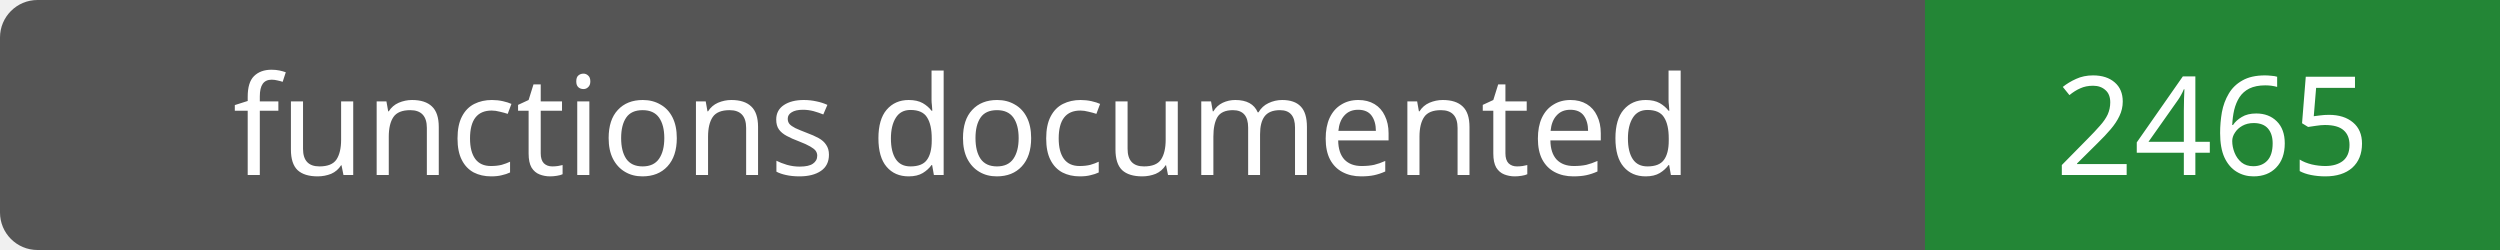
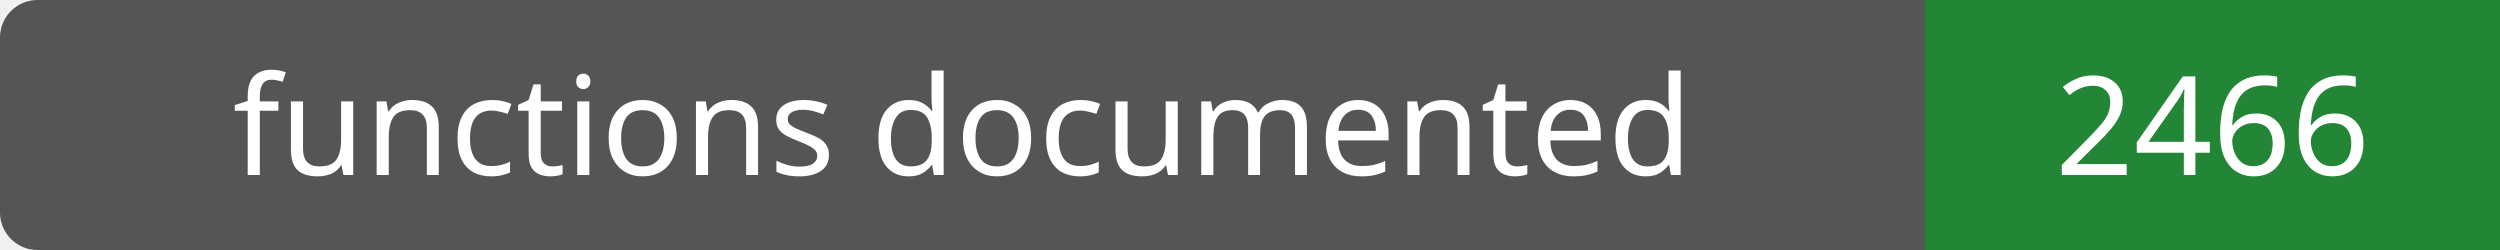
- <svg xmlns="http://www.w3.org/2000/svg" width="200" height="20" role="img" aria-label="functions documented: 2465">
+ <svg xmlns="http://www.w3.org/2000/svg" width="200" height="20" role="img" aria-label="functions documented: 2466">
  <rect width="200" height="20" rx="3" fill="#555" />
  <path fill="#238636" d="M154 0h46v20H154z" />
  <g fill="#fff" text-anchor="middle" font-family="Verdana,sans-serif" font-size="11">
    <text x="77.0" y="14">functions documented</text>
-     <text x="177.0" y="14">2465</text>
+     <text x="177.0" y="14">2466</text>
  </g>
</svg>
